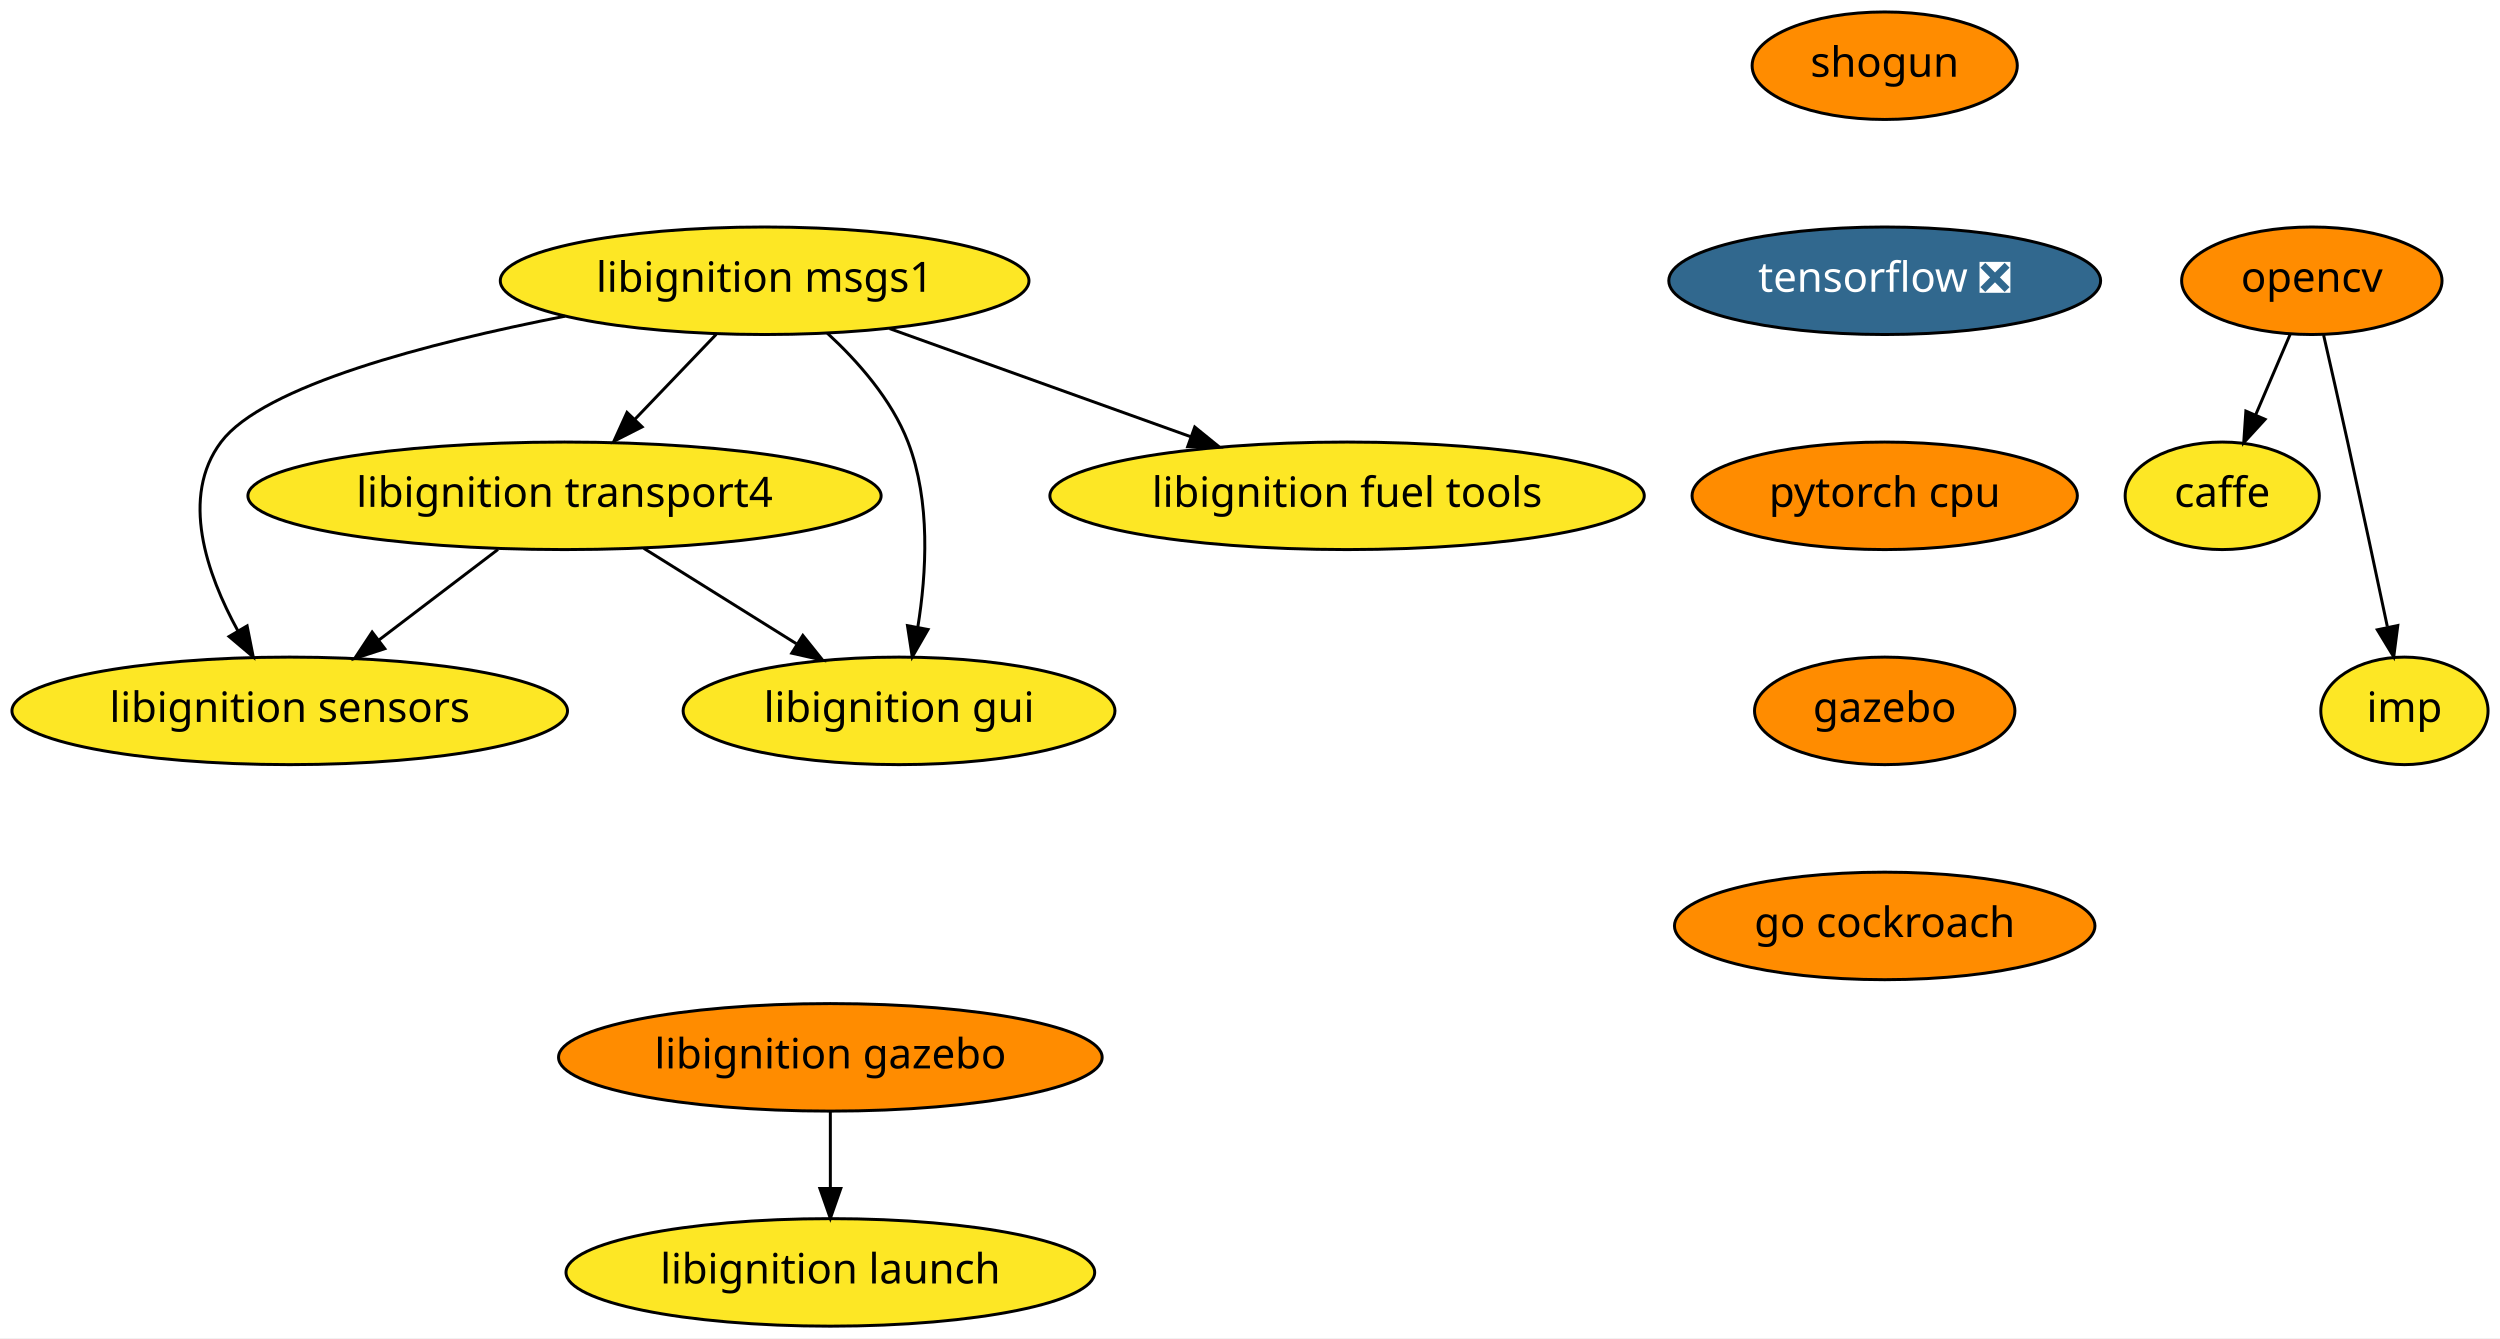
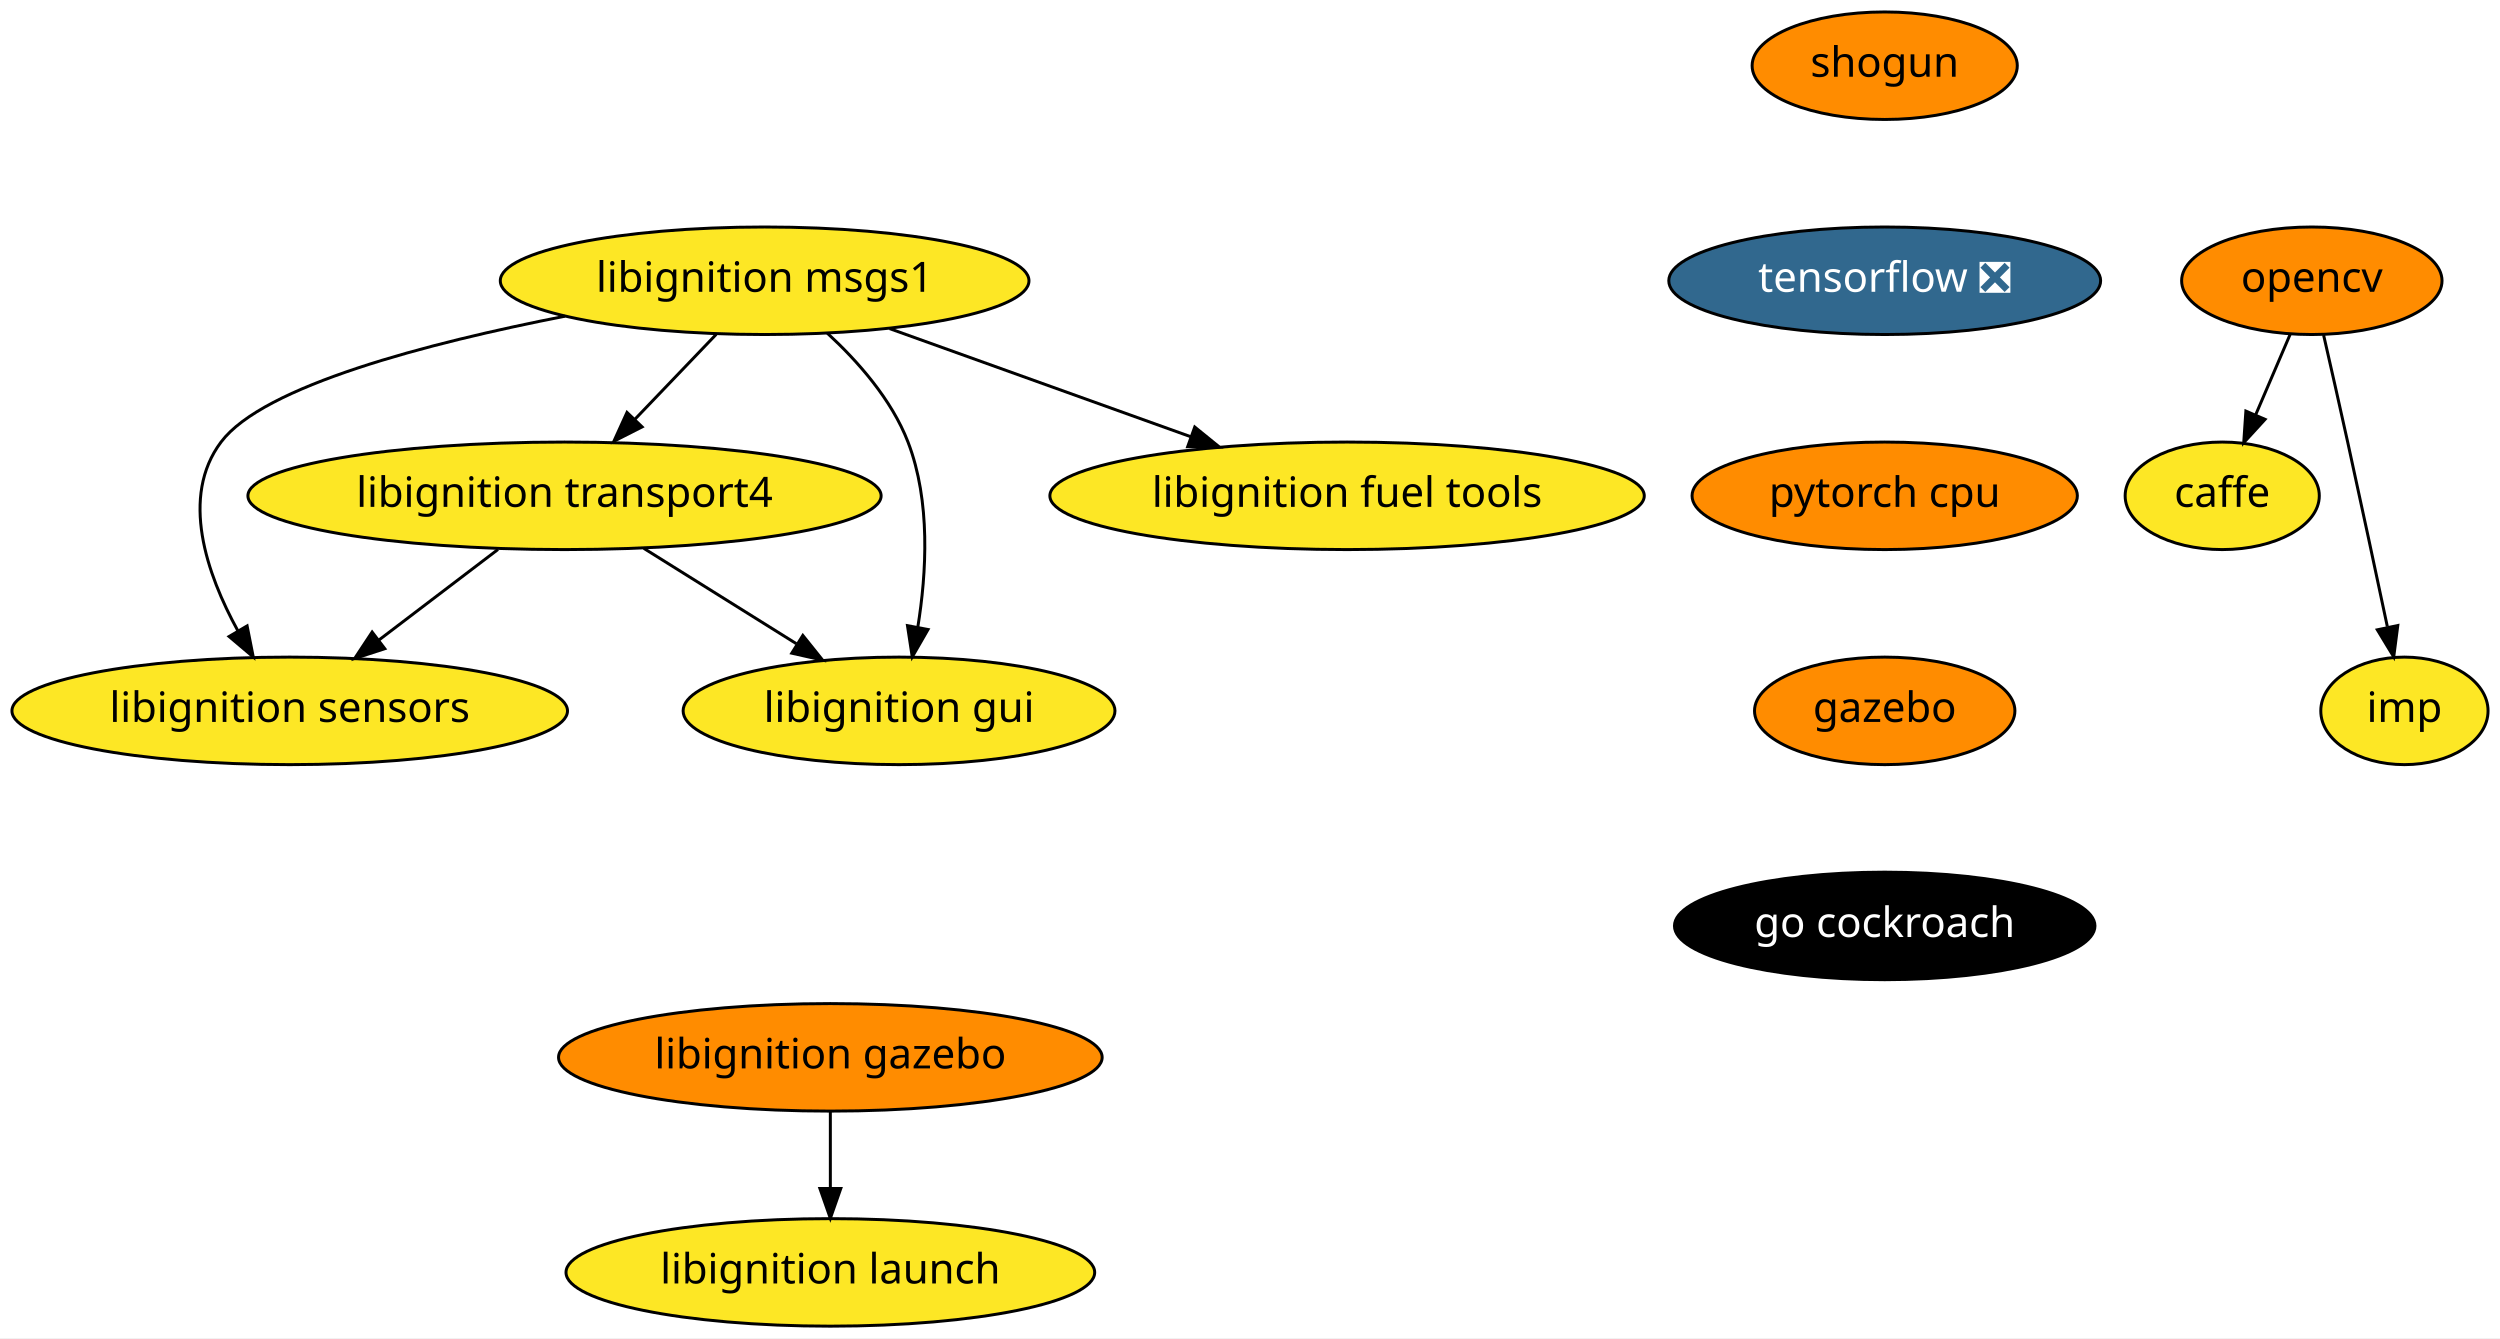
<svg xmlns="http://www.w3.org/2000/svg" xmlns:xlink="http://www.w3.org/1999/xlink" width="837pt" height="448pt" viewBox="0.00 0.00 837.00 448.00">
  <g id="graph0" class="graph" transform="scale(1 1) rotate(0) translate(4 444)">
    <polygon fill="white" stroke="transparent" points="-4,4 -4,-444 833,-444 833,4 -4,4" />
    <g id="node1" class="node">
      <g id="a_node1">
        <a xlink:href="https://github.com/conda-forge/caffe-feedstock" xlink:title="caffe">
          <ellipse fill="#fde725" stroke="black" cx="740" cy="-278" rx="32.5" ry="18" />
          <text text-anchor="middle" x="740" y="-274.3" font-family="Times-Roman" font-size="14.00">caffe</text>
        </a>
      </g>
    </g>
    <g id="node2" class="node">
      <g id="a_node2">
        <a xlink:href="https://github.com/conda-forge/opencv-feedstock" xlink:title="opencv">
          <ellipse fill="#ff8c00" stroke="black" cx="770" cy="-350" rx="43.59" ry="18" />
          <text text-anchor="middle" x="770" y="-346.3" font-family="Times-Roman" font-size="14.00">opencv</text>
        </a>
      </g>
    </g>
    <g id="edge1" class="edge">
      <path fill="none" stroke="black" d="M762.74,-332.05C759.27,-323.97 755.05,-314.12 751.19,-305.11" />
      <polygon fill="black" stroke="black" points="754.35,-303.6 747.2,-295.79 747.92,-306.36 754.35,-303.6" />
    </g>
    <g id="node3" class="node">
      <g id="a_node3">
        <a xlink:href="https://github.com/conda-forge/imp-feedstock" xlink:title="imp">
          <ellipse fill="#fde725" stroke="black" cx="801" cy="-206" rx="28" ry="18" />
          <text text-anchor="middle" x="801" y="-202.3" font-family="Times-Roman" font-size="14.00">imp</text>
        </a>
      </g>
    </g>
    <g id="edge2" class="edge">
      <path fill="none" stroke="black" d="M773.94,-331.83C776.31,-321.46 779.37,-307.98 782,-296 786.55,-275.3 791.55,-251.85 795.28,-234.22" />
      <polygon fill="black" stroke="black" points="798.78,-234.58 797.42,-224.08 791.93,-233.14 798.78,-234.58" />
    </g>
    <g id="node4" class="node">
      <g id="a_node4">
        <a xlink:href="https://github.com/conda-forge/shogun-feedstock" xlink:title="shogun">
          <ellipse fill="#ff8c00" stroke="black" cx="627" cy="-422" rx="44.39" ry="18" />
          <text text-anchor="middle" x="627" y="-418.3" font-family="Times-Roman" font-size="14.00">shogun</text>
        </a>
      </g>
    </g>
    <g id="node5" class="node">
      <g id="a_node5">
        <a xlink:href="https://github.com/conda-forge/tensorflow-feedstock/pull/116" xlink:title="tensorflow ❎">
          <ellipse fill="#31688e" stroke="black" cx="627" cy="-350" rx="72.29" ry="18" />
          <text text-anchor="middle" x="627" y="-346.3" font-family="Times-Roman" font-size="14.00" fill="white">tensorflow ❎</text>
        </a>
      </g>
    </g>
    <g id="node6" class="node">
      <g id="a_node6">
        <a xlink:href="https://github.com/conda-forge/pytorch-cpu-feedstock" xlink:title="pytorch cpu">
          <ellipse fill="#ff8c00" stroke="black" cx="627" cy="-278" rx="64.5" ry="18" />
          <text text-anchor="middle" x="627" y="-274.3" font-family="Times-Roman" font-size="14.00">pytorch cpu</text>
        </a>
      </g>
    </g>
    <g id="node7" class="node">
      <g id="a_node7">
        <a xlink:href="https://github.com/conda-forge/gazebo-feedstock" xlink:title="gazebo">
          <ellipse fill="#ff8c00" stroke="black" cx="627" cy="-206" rx="43.59" ry="18" />
          <text text-anchor="middle" x="627" y="-202.3" font-family="Times-Roman" font-size="14.00">gazebo</text>
        </a>
      </g>
    </g>
    <g id="node13" class="node">
      <g id="a_node13">
        <a xlink:href="https://github.com/conda-forge/go-cockroach-feedstock" xlink:title="go cockroach">
-           <ellipse fill="#ff8c00" stroke="black" cx="627" cy="-134" rx="70.39" ry="18" />
-           <text text-anchor="middle" x="627" y="-130.3" font-family="Times-Roman" font-size="14.00">go cockroach</text>
+           <ellipse fill="#000000" stroke="black" cx="627" cy="-134" rx="70.39" ry="18" />
+           <text text-anchor="middle" x="627" y="-130.3" font-family="Times-Roman" font-size="14.00" fill="white">go cockroach</text>
        </a>
      </g>
    </g>
    <g id="node8" class="node">
      <g id="a_node8">
        <a xlink:href="https://github.com/conda-forge/libignition-transport4-feedstock" xlink:title="libignition transport4">
          <ellipse fill="#fde725" stroke="black" cx="185" cy="-278" rx="106" ry="18" />
          <text text-anchor="middle" x="185" y="-274.3" font-family="Times-Roman" font-size="14.00">libignition transport4</text>
        </a>
      </g>
    </g>
    <g id="node9" class="node">
      <g id="a_node9">
        <a xlink:href="https://github.com/conda-forge/libignition-sensors-feedstock" xlink:title="libignition sensors">
          <ellipse fill="#fde725" stroke="black" cx="93" cy="-206" rx="93" ry="18" />
          <text text-anchor="middle" x="93" y="-202.3" font-family="Times-Roman" font-size="14.00">libignition sensors</text>
        </a>
      </g>
    </g>
    <g id="edge6" class="edge">
      <path fill="none" stroke="black" d="M162.73,-260.05C150.78,-250.96 135.88,-239.63 122.93,-229.77" />
      <polygon fill="black" stroke="black" points="124.83,-226.82 114.75,-223.55 120.59,-232.39 124.83,-226.82" />
    </g>
    <g id="node10" class="node">
      <g id="a_node10">
        <a xlink:href="https://github.com/conda-forge/libignition-gui-feedstock" xlink:title="libignition gui">
          <ellipse fill="#fde725" stroke="black" cx="297" cy="-206" rx="72.29" ry="18" />
          <text text-anchor="middle" x="297" y="-202.3" font-family="Times-Roman" font-size="14.00">libignition gui</text>
        </a>
      </g>
    </g>
    <g id="edge7" class="edge">
      <path fill="none" stroke="black" d="M211.54,-260.41C226.82,-250.86 246.2,-238.75 262.63,-228.48" />
      <polygon fill="black" stroke="black" points="264.79,-231.26 271.42,-222.99 261.08,-225.32 264.79,-231.26" />
    </g>
    <g id="node11" class="node">
      <g id="a_node11">
        <a xlink:href="https://github.com/conda-forge/libignition-msgs1-feedstock" xlink:title="libignition msgs1">
          <ellipse fill="#fde725" stroke="black" cx="252" cy="-350" rx="88.5" ry="18" />
          <text text-anchor="middle" x="252" y="-346.3" font-family="Times-Roman" font-size="14.00">libignition msgs1</text>
        </a>
      </g>
    </g>
    <g id="edge8" class="edge">
      <path fill="none" stroke="black" d="M235.78,-332.05C227.59,-323.5 217.5,-312.96 208.48,-303.54" />
      <polygon fill="black" stroke="black" points="210.98,-301.08 201.53,-296.28 205.92,-305.92 210.98,-301.08" />
    </g>
    <g id="edge9" class="edge">
      <path fill="none" stroke="black" d="M185.18,-338.14C139.26,-329.15 84.12,-314.82 70,-296 56.25,-277.68 65.15,-251.93 75.62,-232.84" />
      <polygon fill="black" stroke="black" points="78.73,-234.45 80.79,-224.06 72.7,-230.9 78.73,-234.45" />
    </g>
    <g id="edge10" class="edge">
      <path fill="none" stroke="black" d="M272.96,-332.48C283.21,-323.04 294.51,-310.25 300,-296 307.62,-276.22 306.22,-252.11 303.27,-233.97" />
      <polygon fill="black" stroke="black" points="306.7,-233.24 301.42,-224.06 299.82,-234.53 306.7,-233.24" />
    </g>
    <g id="node12" class="node">
      <g id="a_node12">
        <a xlink:href="https://github.com/conda-forge/libignition-fuel-tools-feedstock" xlink:title="libignition fuel tools">
          <ellipse fill="#fde725" stroke="black" cx="447" cy="-278" rx="99.5" ry="18" />
          <text text-anchor="middle" x="447" y="-274.3" font-family="Times-Roman" font-size="14.00">libignition fuel tools</text>
        </a>
      </g>
    </g>
    <g id="edge11" class="edge">
      <path fill="none" stroke="black" d="M293.83,-333.98C323.34,-323.39 363.09,-309.12 394.7,-297.77" />
      <polygon fill="black" stroke="black" points="396,-301.03 404.23,-294.35 393.63,-294.44 396,-301.03" />
    </g>
    <g id="node14" class="node">
      <g id="a_node14">
        <a xlink:href="https://github.com/conda-forge/libignition-gazebo-feedstock" xlink:title="libignition gazebo">
          <ellipse fill="#ff8c00" stroke="black" cx="274" cy="-90" rx="91" ry="18" />
          <text text-anchor="middle" x="274" y="-86.3" font-family="Times-Roman" font-size="14.00">libignition gazebo</text>
        </a>
      </g>
    </g>
    <g id="node15" class="node">
      <g id="a_node15">
        <a xlink:href="https://github.com/conda-forge/libignition-launch-feedstock" xlink:title="libignition launch">
          <ellipse fill="#fde725" stroke="black" cx="274" cy="-18" rx="88.5" ry="18" />
          <text text-anchor="middle" x="274" y="-14.3" font-family="Times-Roman" font-size="14.00">libignition launch</text>
        </a>
      </g>
    </g>
    <g id="edge13" class="edge">
      <path fill="none" stroke="black" d="M274,-71.7C274,-63.98 274,-54.71 274,-46.11" />
      <polygon fill="black" stroke="black" points="277.5,-46.1 274,-36.1 270.5,-46.1 277.5,-46.1" />
    </g>
  </g>
</svg>
